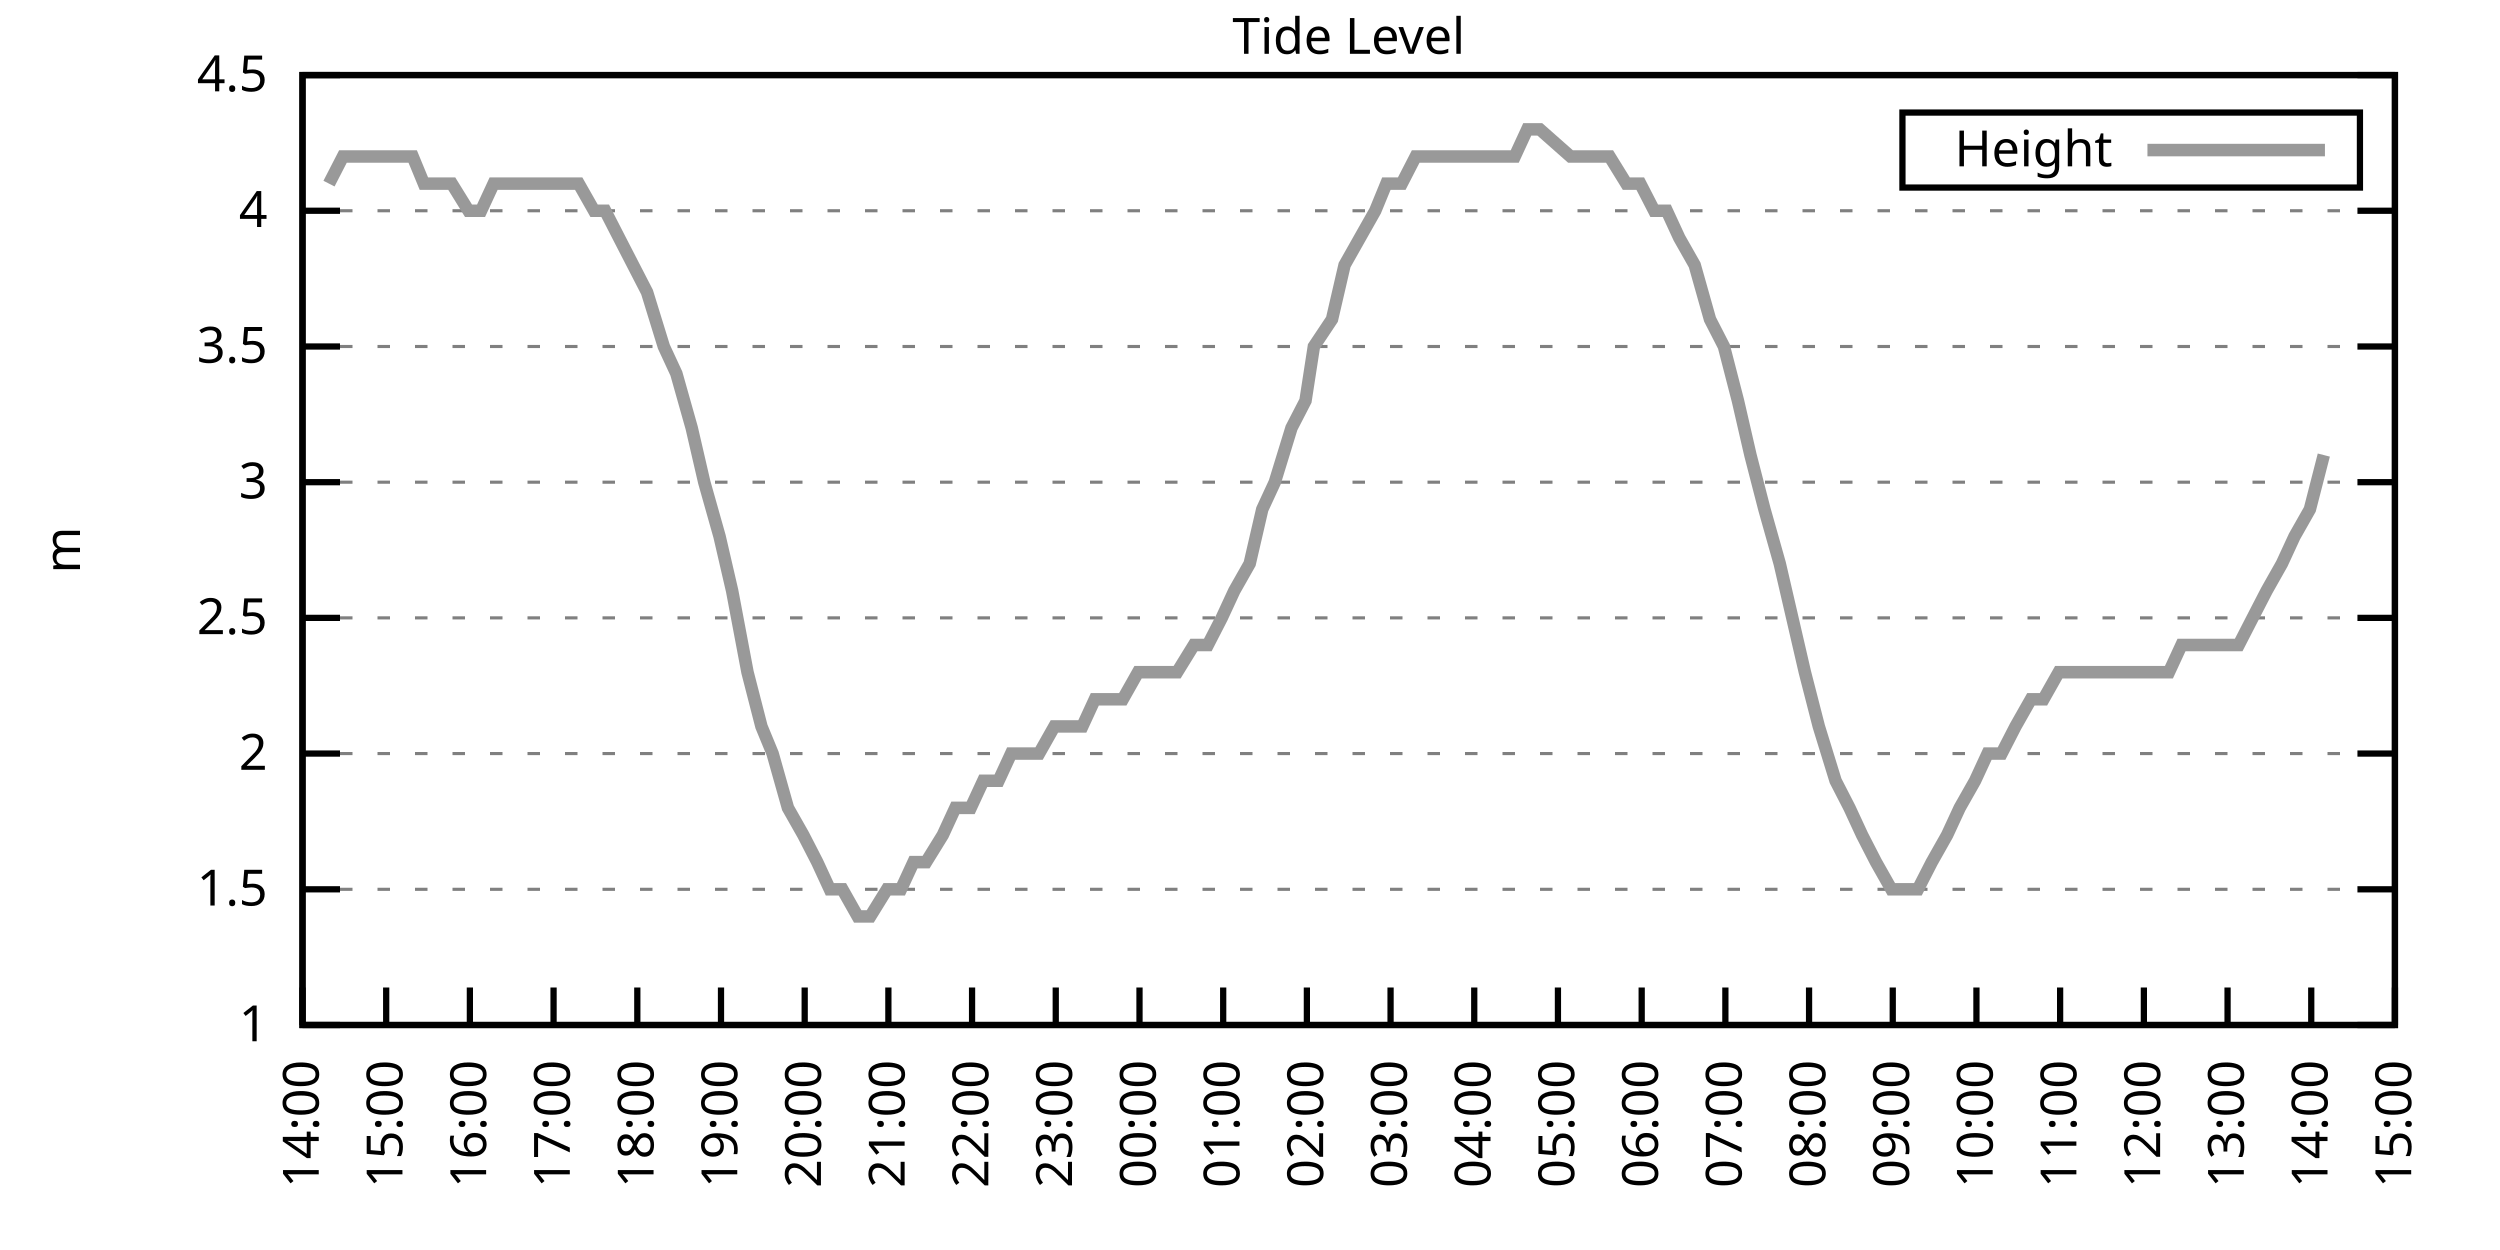
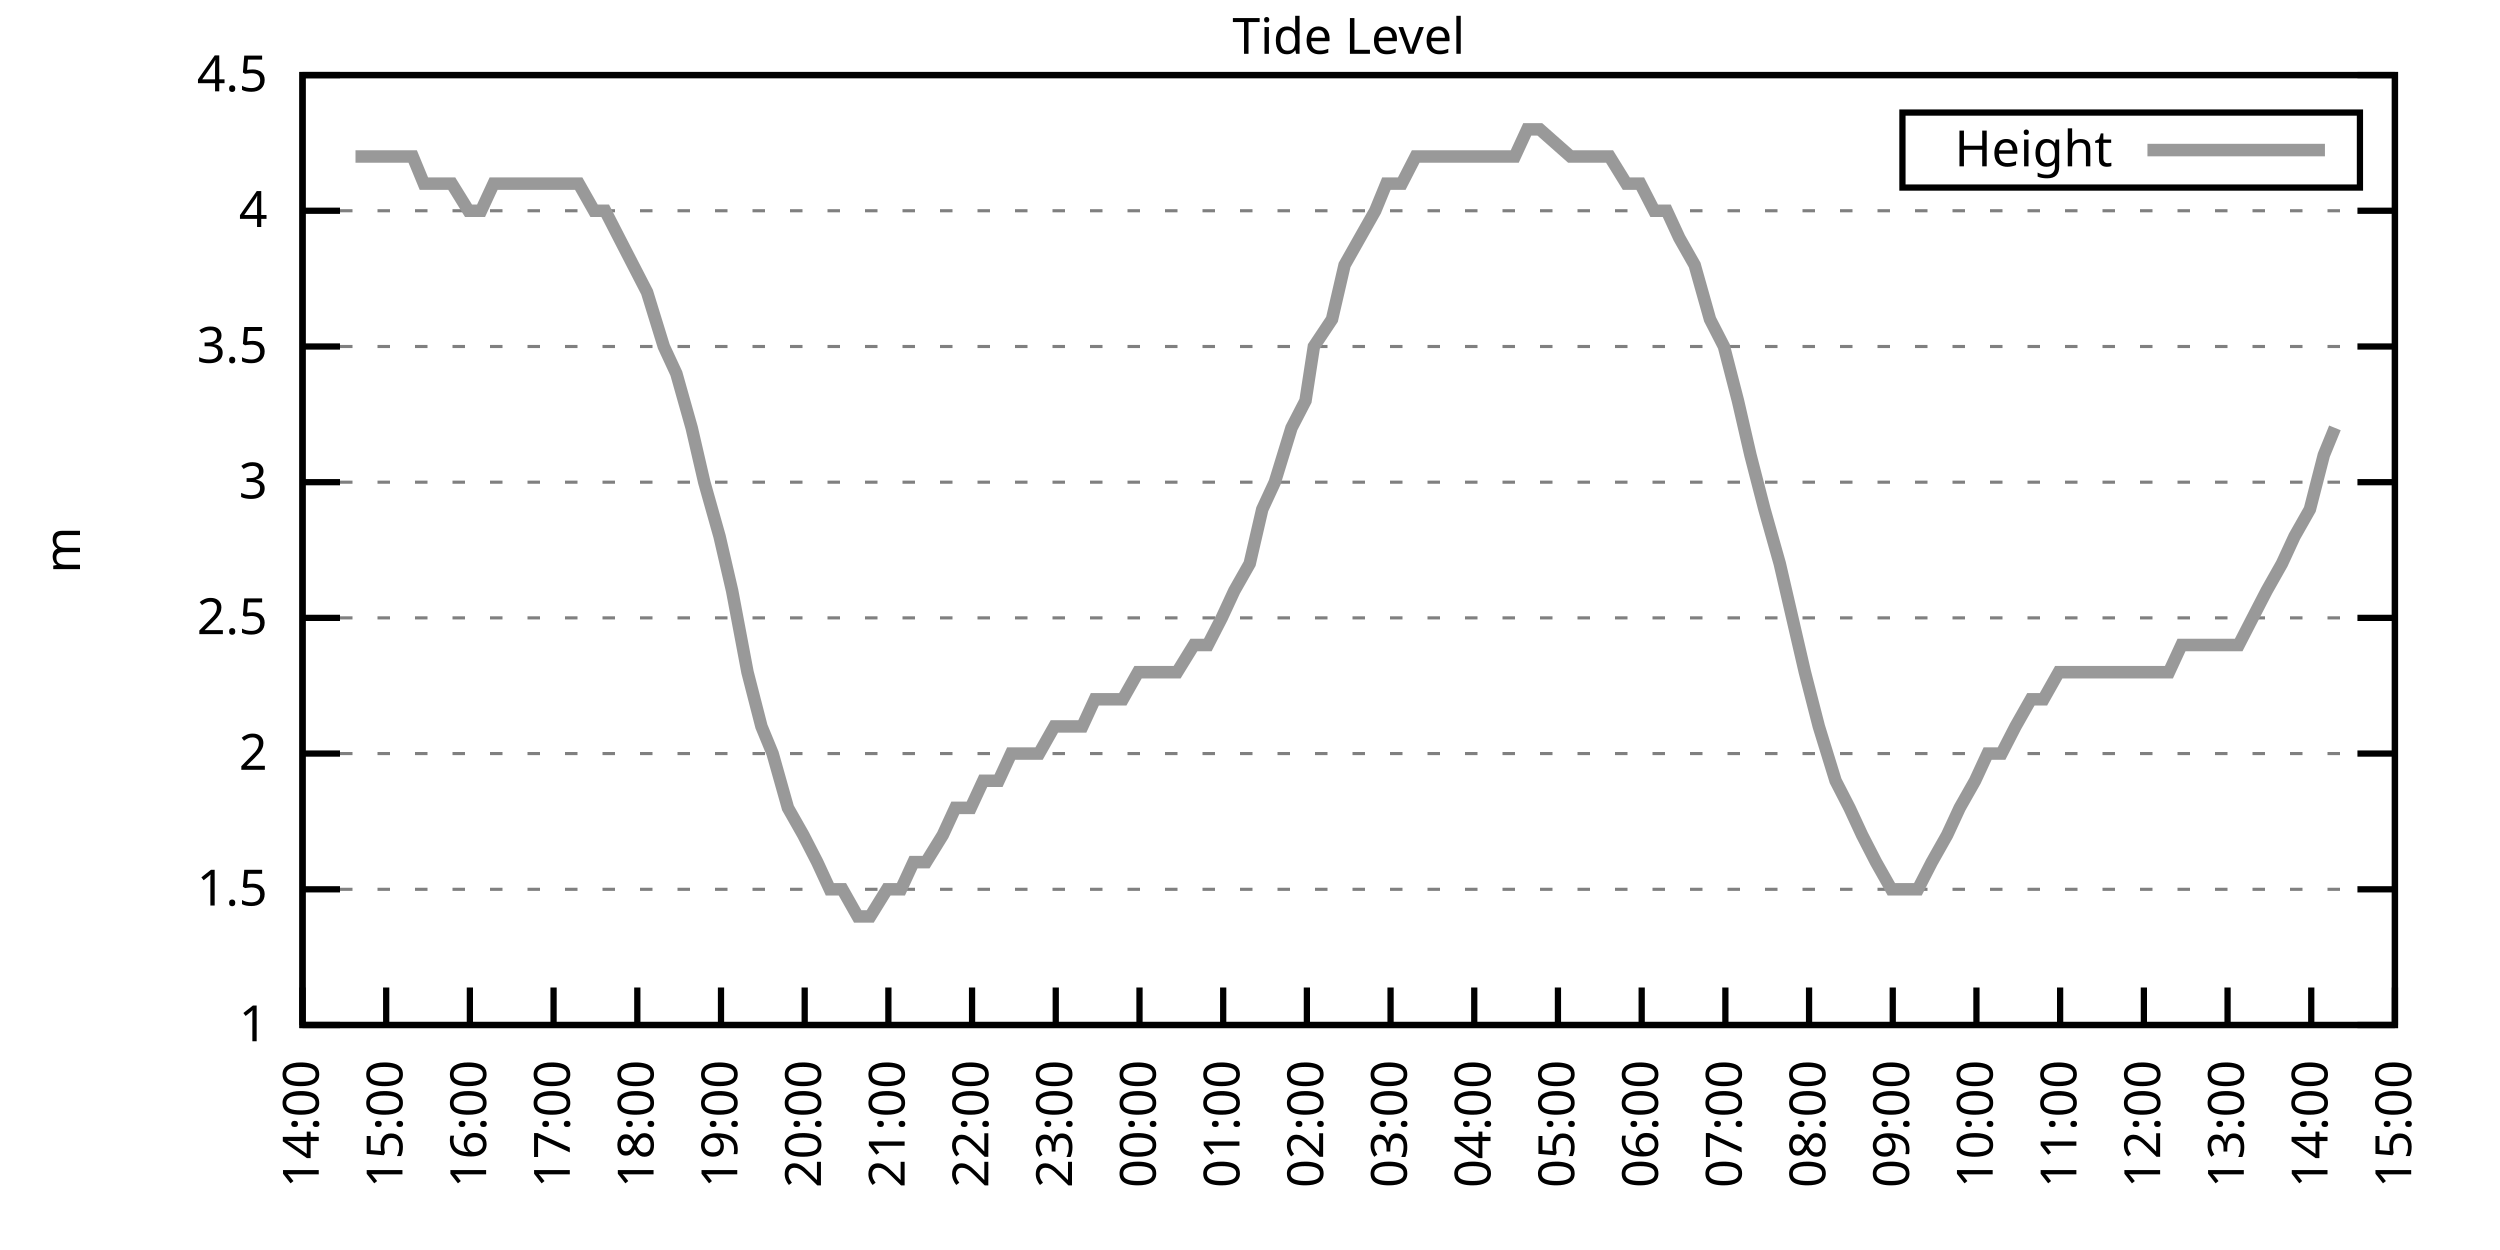
<svg xmlns="http://www.w3.org/2000/svg" xmlns:xlink="http://www.w3.org/1999/xlink" width="400" height="200" viewBox="0 0 400 200">
  <g id="gnuplot_canvas">
    <rect x="0" y="0" width="400" height="200" fill="none" />
    <defs>
      <circle id="gpDot" r="0.5" stroke-width="0.5" stroke="currentColor" />
      <path id="gpPt0" stroke-width="0.333" stroke="currentColor" d="M-1,0 h2 M0,-1 v2" />
      <path id="gpPt1" stroke-width="0.333" stroke="currentColor" d="M-1,-1 L1,1 M1,-1 L-1,1" />
      <path id="gpPt2" stroke-width="0.333" stroke="currentColor" d="M-1,0 L1,0 M0,-1 L0,1 M-1,-1 L1,1 M-1,1 L1,-1" />
      <rect id="gpPt3" stroke-width="0.333" stroke="currentColor" x="-1" y="-1" width="2" height="2" />
      <rect id="gpPt4" stroke-width="0.333" stroke="currentColor" fill="currentColor" x="-1" y="-1" width="2" height="2" />
      <circle id="gpPt5" stroke-width="0.333" stroke="currentColor" cx="0" cy="0" r="1" />
      <use xlink:href="#gpPt5" id="gpPt6" fill="currentColor" stroke="none" />
      <path id="gpPt7" stroke-width="0.333" stroke="currentColor" d="M0,-1.33 L-1.33,0.67 L1.33,0.67 z" />
      <use xlink:href="#gpPt7" id="gpPt8" fill="currentColor" stroke="none" />
      <use xlink:href="#gpPt7" id="gpPt9" stroke="currentColor" transform="rotate(180)" />
      <use xlink:href="#gpPt9" id="gpPt10" fill="currentColor" stroke="none" />
      <use xlink:href="#gpPt3" id="gpPt11" stroke="currentColor" transform="rotate(45)" />
      <use xlink:href="#gpPt11" id="gpPt12" fill="currentColor" stroke="none" />
      <path id="gpPt13" stroke-width="0.333" stroke="currentColor" d="M0,1.330 L1.265,0.411 L0.782,-1.067 L-0.782,-1.076 L-1.265,0.411 z" />
      <use xlink:href="#gpPt13" id="gpPt14" fill="currentColor" stroke="none" />
      <filter id="textbox" filterUnits="objectBoundingBox" x="0" y="0" height="1" width="1">
        <feFlood flood-color="white" flood-opacity="1" result="bgnd" />
        <feComposite in="SourceGraphic" in2="bgnd" operator="atop" />
      </filter>
      <filter id="greybox" filterUnits="objectBoundingBox" x="0" y="0" height="1" width="1">
        <feFlood flood-color="lightgrey" flood-opacity="1" result="grey" />
        <feComposite in="SourceGraphic" in2="grey" operator="atop" />
      </filter>
    </defs>
    <g fill="none" color="white" stroke="currentColor" stroke-width="1.00" stroke-linecap="butt" stroke-linejoin="miter">
</g>
    <g fill="none" color="black" stroke="currentColor" stroke-width="1.00" stroke-linecap="butt" stroke-linejoin="miter">
      <g stroke="none" shape-rendering="crispEdges">
        <polygon fill="rgb(255, 255, 255)" points="48.40,164.00 383.18,164.00 383.18,12.02 48.40,12.02 " />
      </g>
    </g>
    <g fill="none" color="black" stroke="currentColor" stroke-width="1.00" stroke-linecap="butt" stroke-linejoin="miter">
</g>
    <g fill="none" color="black" stroke="black" stroke-width="0.50" stroke-linecap="butt" stroke-linejoin="miter">
</g>
    <g fill="none" color="gray" stroke="currentColor" stroke-width="0.50" stroke-linecap="butt" stroke-linejoin="miter">
      <path stroke="gray" stroke-dasharray="2,4" class="gridline" d="M48.40,164.00 L383.19,164.00  " />
    </g>
    <g fill="none" color="gray" stroke="gray" stroke-width="1.00" stroke-linecap="butt" stroke-linejoin="miter">
</g>
    <g fill="none" color="black" stroke="currentColor" stroke-width="1.00" stroke-linecap="butt" stroke-linejoin="miter">
      <path stroke="black" d="M48.40,164.00 L54.40,164.00 M383.19,164.00 L377.19,164.00  " />
      <g transform="translate(42.80,166.60)" stroke="none" fill="black" font-family="Sans" font-size="8.00" text-anchor="end">
        <text>
          <tspan font-family="Sans"> 1</tspan>
        </text>
      </g>
    </g>
    <g fill="none" color="black" stroke="currentColor" stroke-width="1.00" stroke-linecap="butt" stroke-linejoin="miter">
</g>
    <g fill="none" color="black" stroke="black" stroke-width="0.50" stroke-linecap="butt" stroke-linejoin="miter">
</g>
    <g fill="none" color="gray" stroke="currentColor" stroke-width="0.50" stroke-linecap="butt" stroke-linejoin="miter">
      <path stroke="gray" stroke-dasharray="2,4" class="gridline" d="M48.40,142.29 L383.19,142.29  " />
    </g>
    <g fill="none" color="gray" stroke="gray" stroke-width="1.00" stroke-linecap="butt" stroke-linejoin="miter">
</g>
    <g fill="none" color="black" stroke="currentColor" stroke-width="1.00" stroke-linecap="butt" stroke-linejoin="miter">
      <path stroke="black" d="M48.40,142.29 L54.40,142.29 M383.19,142.29 L377.19,142.29  " />
      <g transform="translate(42.80,144.89)" stroke="none" fill="black" font-family="Sans" font-size="8.00" text-anchor="end">
        <text>
          <tspan font-family="Sans"> 1.5</tspan>
        </text>
      </g>
    </g>
    <g fill="none" color="black" stroke="currentColor" stroke-width="1.00" stroke-linecap="butt" stroke-linejoin="miter">
</g>
    <g fill="none" color="black" stroke="black" stroke-width="0.50" stroke-linecap="butt" stroke-linejoin="miter">
</g>
    <g fill="none" color="gray" stroke="currentColor" stroke-width="0.50" stroke-linecap="butt" stroke-linejoin="miter">
      <path stroke="gray" stroke-dasharray="2,4" class="gridline" d="M48.40,120.57 L383.19,120.57  " />
    </g>
    <g fill="none" color="gray" stroke="gray" stroke-width="1.00" stroke-linecap="butt" stroke-linejoin="miter">
</g>
    <g fill="none" color="black" stroke="currentColor" stroke-width="1.00" stroke-linecap="butt" stroke-linejoin="miter">
      <path stroke="black" d="M48.40,120.57 L54.40,120.57 M383.19,120.57 L377.19,120.57  " />
      <g transform="translate(42.80,123.17)" stroke="none" fill="black" font-family="Sans" font-size="8.00" text-anchor="end">
        <text>
          <tspan font-family="Sans"> 2</tspan>
        </text>
      </g>
    </g>
    <g fill="none" color="black" stroke="currentColor" stroke-width="1.00" stroke-linecap="butt" stroke-linejoin="miter">
</g>
    <g fill="none" color="black" stroke="black" stroke-width="0.50" stroke-linecap="butt" stroke-linejoin="miter">
</g>
    <g fill="none" color="gray" stroke="currentColor" stroke-width="0.50" stroke-linecap="butt" stroke-linejoin="miter">
      <path stroke="gray" stroke-dasharray="2,4" class="gridline" d="M48.40,98.86 L383.19,98.86  " />
    </g>
    <g fill="none" color="gray" stroke="gray" stroke-width="1.00" stroke-linecap="butt" stroke-linejoin="miter">
</g>
    <g fill="none" color="black" stroke="currentColor" stroke-width="1.00" stroke-linecap="butt" stroke-linejoin="miter">
      <path stroke="black" d="M48.40,98.86 L54.40,98.86 M383.19,98.86 L377.19,98.86  " />
      <g transform="translate(42.80,101.46)" stroke="none" fill="black" font-family="Sans" font-size="8.00" text-anchor="end">
        <text>
          <tspan font-family="Sans"> 2.5</tspan>
        </text>
      </g>
    </g>
    <g fill="none" color="black" stroke="currentColor" stroke-width="1.00" stroke-linecap="butt" stroke-linejoin="miter">
</g>
    <g fill="none" color="black" stroke="black" stroke-width="0.50" stroke-linecap="butt" stroke-linejoin="miter">
</g>
    <g fill="none" color="gray" stroke="currentColor" stroke-width="0.50" stroke-linecap="butt" stroke-linejoin="miter">
      <path stroke="gray" stroke-dasharray="2,4" class="gridline" d="M48.40,77.15 L383.19,77.15  " />
    </g>
    <g fill="none" color="gray" stroke="gray" stroke-width="1.00" stroke-linecap="butt" stroke-linejoin="miter">
</g>
    <g fill="none" color="black" stroke="currentColor" stroke-width="1.00" stroke-linecap="butt" stroke-linejoin="miter">
      <path stroke="black" d="M48.40,77.15 L54.40,77.15 M383.19,77.15 L377.19,77.15  " />
      <g transform="translate(42.80,79.75)" stroke="none" fill="black" font-family="Sans" font-size="8.00" text-anchor="end">
        <text>
          <tspan font-family="Sans"> 3</tspan>
        </text>
      </g>
    </g>
    <g fill="none" color="black" stroke="currentColor" stroke-width="1.00" stroke-linecap="butt" stroke-linejoin="miter">
</g>
    <g fill="none" color="black" stroke="black" stroke-width="0.50" stroke-linecap="butt" stroke-linejoin="miter">
</g>
    <g fill="none" color="gray" stroke="currentColor" stroke-width="0.50" stroke-linecap="butt" stroke-linejoin="miter">
      <path stroke="gray" stroke-dasharray="2,4" class="gridline" d="M48.40,55.44 L383.19,55.44  " />
    </g>
    <g fill="none" color="gray" stroke="gray" stroke-width="1.00" stroke-linecap="butt" stroke-linejoin="miter">
</g>
    <g fill="none" color="black" stroke="currentColor" stroke-width="1.00" stroke-linecap="butt" stroke-linejoin="miter">
      <path stroke="black" d="M48.40,55.44 L54.40,55.44 M383.19,55.44 L377.19,55.44  " />
      <g transform="translate(42.80,58.04)" stroke="none" fill="black" font-family="Sans" font-size="8.00" text-anchor="end">
        <text>
          <tspan font-family="Sans"> 3.5</tspan>
        </text>
      </g>
    </g>
    <g fill="none" color="black" stroke="currentColor" stroke-width="1.00" stroke-linecap="butt" stroke-linejoin="miter">
</g>
    <g fill="none" color="black" stroke="black" stroke-width="0.50" stroke-linecap="butt" stroke-linejoin="miter">
</g>
    <g fill="none" color="gray" stroke="currentColor" stroke-width="0.50" stroke-linecap="butt" stroke-linejoin="miter">
      <path stroke="gray" stroke-dasharray="2,4" class="gridline" d="M48.40,33.72 L383.19,33.72  " />
    </g>
    <g fill="none" color="gray" stroke="gray" stroke-width="1.00" stroke-linecap="butt" stroke-linejoin="miter">
</g>
    <g fill="none" color="black" stroke="currentColor" stroke-width="1.00" stroke-linecap="butt" stroke-linejoin="miter">
      <path stroke="black" d="M48.40,33.72 L54.40,33.72 M383.19,33.72 L377.19,33.72  " />
      <g transform="translate(42.80,36.32)" stroke="none" fill="black" font-family="Sans" font-size="8.00" text-anchor="end">
        <text>
          <tspan font-family="Sans"> 4</tspan>
        </text>
      </g>
    </g>
    <g fill="none" color="black" stroke="currentColor" stroke-width="1.00" stroke-linecap="butt" stroke-linejoin="miter">
</g>
    <g fill="none" color="black" stroke="black" stroke-width="0.50" stroke-linecap="butt" stroke-linejoin="miter">
</g>
    <g fill="none" color="gray" stroke="currentColor" stroke-width="0.50" stroke-linecap="butt" stroke-linejoin="miter">
      <path stroke="gray" stroke-dasharray="2,4" class="gridline" d="M48.40,12.01 L383.19,12.01  " />
    </g>
    <g fill="none" color="gray" stroke="gray" stroke-width="1.00" stroke-linecap="butt" stroke-linejoin="miter">
</g>
    <g fill="none" color="black" stroke="currentColor" stroke-width="1.00" stroke-linecap="butt" stroke-linejoin="miter">
      <path stroke="black" d="M48.40,12.01 L54.40,12.01 M383.19,12.01 L377.19,12.01  " />
      <g transform="translate(42.80,14.61)" stroke="none" fill="black" font-family="Sans" font-size="8.00" text-anchor="end">
        <text>
          <tspan font-family="Sans"> 4.5</tspan>
        </text>
      </g>
    </g>
    <g fill="none" color="black" stroke="currentColor" stroke-width="1.00" stroke-linecap="butt" stroke-linejoin="miter">
      <path stroke="black" d="M48.40,164.00 L48.40,158.00  " />
      <g transform="translate(51.00,169.60) rotate(270.00)" stroke="none" fill="black" font-family="Sans" font-size="8.00" text-anchor="end">
        <text>
          <tspan font-family="Sans">14:00</tspan>
        </text>
      </g>
    </g>
    <g fill="none" color="black" stroke="currentColor" stroke-width="1.00" stroke-linecap="butt" stroke-linejoin="miter">
      <path stroke="black" d="M61.79,164.00 L61.79,158.00  " />
      <g transform="translate(64.39,169.60) rotate(270.00)" stroke="none" fill="black" font-family="Sans" font-size="8.00" text-anchor="end">
        <text>
          <tspan font-family="Sans">15:00</tspan>
        </text>
      </g>
    </g>
    <g fill="none" color="black" stroke="currentColor" stroke-width="1.00" stroke-linecap="butt" stroke-linejoin="miter">
      <path stroke="black" d="M75.18,164.00 L75.18,158.00  " />
      <g transform="translate(77.78,169.60) rotate(270.00)" stroke="none" fill="black" font-family="Sans" font-size="8.00" text-anchor="end">
        <text>
          <tspan font-family="Sans">16:00</tspan>
        </text>
      </g>
    </g>
    <g fill="none" color="black" stroke="currentColor" stroke-width="1.00" stroke-linecap="butt" stroke-linejoin="miter">
      <path stroke="black" d="M88.57,164.00 L88.57,158.00  " />
      <g transform="translate(91.17,169.60) rotate(270.00)" stroke="none" fill="black" font-family="Sans" font-size="8.00" text-anchor="end">
        <text>
          <tspan font-family="Sans">17:00</tspan>
        </text>
      </g>
    </g>
    <g fill="none" color="black" stroke="currentColor" stroke-width="1.00" stroke-linecap="butt" stroke-linejoin="miter">
      <path stroke="black" d="M101.97,164.00 L101.97,158.00  " />
      <g transform="translate(104.57,169.60) rotate(270.00)" stroke="none" fill="black" font-family="Sans" font-size="8.00" text-anchor="end">
        <text>
          <tspan font-family="Sans">18:00</tspan>
        </text>
      </g>
    </g>
    <g fill="none" color="black" stroke="currentColor" stroke-width="1.00" stroke-linecap="butt" stroke-linejoin="miter">
      <path stroke="black" d="M115.36,164.00 L115.36,158.00  " />
      <g transform="translate(117.96,169.60) rotate(270.00)" stroke="none" fill="black" font-family="Sans" font-size="8.00" text-anchor="end">
        <text>
          <tspan font-family="Sans">19:00</tspan>
        </text>
      </g>
    </g>
    <g fill="none" color="black" stroke="currentColor" stroke-width="1.00" stroke-linecap="butt" stroke-linejoin="miter">
      <path stroke="black" d="M128.75,164.00 L128.75,158.00  " />
      <g transform="translate(131.35,169.60) rotate(270.00)" stroke="none" fill="black" font-family="Sans" font-size="8.00" text-anchor="end">
        <text>
          <tspan font-family="Sans">20:00</tspan>
        </text>
      </g>
    </g>
    <g fill="none" color="black" stroke="currentColor" stroke-width="1.00" stroke-linecap="butt" stroke-linejoin="miter">
      <path stroke="black" d="M142.14,164.00 L142.14,158.00  " />
      <g transform="translate(144.74,169.60) rotate(270.00)" stroke="none" fill="black" font-family="Sans" font-size="8.00" text-anchor="end">
        <text>
          <tspan font-family="Sans">21:00</tspan>
        </text>
      </g>
    </g>
    <g fill="none" color="black" stroke="currentColor" stroke-width="1.00" stroke-linecap="butt" stroke-linejoin="miter">
      <path stroke="black" d="M155.53,164.00 L155.53,158.00  " />
      <g transform="translate(158.13,169.60) rotate(270.00)" stroke="none" fill="black" font-family="Sans" font-size="8.00" text-anchor="end">
        <text>
          <tspan font-family="Sans">22:00</tspan>
        </text>
      </g>
    </g>
    <g fill="none" color="black" stroke="currentColor" stroke-width="1.00" stroke-linecap="butt" stroke-linejoin="miter">
      <path stroke="black" d="M168.92,164.00 L168.92,158.00  " />
      <g transform="translate(171.52,169.60) rotate(270.00)" stroke="none" fill="black" font-family="Sans" font-size="8.00" text-anchor="end">
        <text>
          <tspan font-family="Sans">23:00</tspan>
        </text>
      </g>
    </g>
    <g fill="none" color="black" stroke="currentColor" stroke-width="1.00" stroke-linecap="butt" stroke-linejoin="miter">
      <path stroke="black" d="M182.32,164.00 L182.32,158.00  " />
      <g transform="translate(184.92,169.60) rotate(270.00)" stroke="none" fill="black" font-family="Sans" font-size="8.00" text-anchor="end">
        <text>
          <tspan font-family="Sans">00:00</tspan>
        </text>
      </g>
    </g>
    <g fill="none" color="black" stroke="currentColor" stroke-width="1.00" stroke-linecap="butt" stroke-linejoin="miter">
      <path stroke="black" d="M195.71,164.00 L195.71,158.00  " />
      <g transform="translate(198.31,169.60) rotate(270.00)" stroke="none" fill="black" font-family="Sans" font-size="8.00" text-anchor="end">
        <text>
          <tspan font-family="Sans">01:00</tspan>
        </text>
      </g>
    </g>
    <g fill="none" color="black" stroke="currentColor" stroke-width="1.00" stroke-linecap="butt" stroke-linejoin="miter">
      <path stroke="black" d="M209.10,164.00 L209.10,158.00  " />
      <g transform="translate(211.70,169.60) rotate(270.00)" stroke="none" fill="black" font-family="Sans" font-size="8.00" text-anchor="end">
        <text>
          <tspan font-family="Sans">02:00</tspan>
        </text>
      </g>
    </g>
    <g fill="none" color="black" stroke="currentColor" stroke-width="1.00" stroke-linecap="butt" stroke-linejoin="miter">
      <path stroke="black" d="M222.49,164.00 L222.49,158.00  " />
      <g transform="translate(225.09,169.60) rotate(270.00)" stroke="none" fill="black" font-family="Sans" font-size="8.00" text-anchor="end">
        <text>
          <tspan font-family="Sans">03:00</tspan>
        </text>
      </g>
    </g>
    <g fill="none" color="black" stroke="currentColor" stroke-width="1.00" stroke-linecap="butt" stroke-linejoin="miter">
      <path stroke="black" d="M235.88,164.00 L235.88,158.00  " />
      <g transform="translate(238.48,169.60) rotate(270.00)" stroke="none" fill="black" font-family="Sans" font-size="8.00" text-anchor="end">
        <text>
          <tspan font-family="Sans">04:00</tspan>
        </text>
      </g>
    </g>
    <g fill="none" color="black" stroke="currentColor" stroke-width="1.00" stroke-linecap="butt" stroke-linejoin="miter">
      <path stroke="black" d="M249.27,164.00 L249.27,158.00  " />
      <g transform="translate(251.87,169.60) rotate(270.00)" stroke="none" fill="black" font-family="Sans" font-size="8.00" text-anchor="end">
        <text>
          <tspan font-family="Sans">05:00</tspan>
        </text>
      </g>
    </g>
    <g fill="none" color="black" stroke="currentColor" stroke-width="1.00" stroke-linecap="butt" stroke-linejoin="miter">
      <path stroke="black" d="M262.67,164.00 L262.67,158.00  " />
      <g transform="translate(265.27,169.60) rotate(270.00)" stroke="none" fill="black" font-family="Sans" font-size="8.00" text-anchor="end">
        <text>
          <tspan font-family="Sans">06:00</tspan>
        </text>
      </g>
    </g>
    <g fill="none" color="black" stroke="currentColor" stroke-width="1.00" stroke-linecap="butt" stroke-linejoin="miter">
      <path stroke="black" d="M276.06,164.00 L276.06,158.00  " />
      <g transform="translate(278.66,169.60) rotate(270.00)" stroke="none" fill="black" font-family="Sans" font-size="8.00" text-anchor="end">
        <text>
          <tspan font-family="Sans">07:00</tspan>
        </text>
      </g>
    </g>
    <g fill="none" color="black" stroke="currentColor" stroke-width="1.00" stroke-linecap="butt" stroke-linejoin="miter">
      <path stroke="black" d="M289.45,164.00 L289.45,158.00  " />
      <g transform="translate(292.05,169.60) rotate(270.00)" stroke="none" fill="black" font-family="Sans" font-size="8.00" text-anchor="end">
        <text>
          <tspan font-family="Sans">08:00</tspan>
        </text>
      </g>
    </g>
    <g fill="none" color="black" stroke="currentColor" stroke-width="1.00" stroke-linecap="butt" stroke-linejoin="miter">
      <path stroke="black" d="M302.84,164.00 L302.84,158.00  " />
      <g transform="translate(305.44,169.60) rotate(270.00)" stroke="none" fill="black" font-family="Sans" font-size="8.00" text-anchor="end">
        <text>
          <tspan font-family="Sans">09:00</tspan>
        </text>
      </g>
    </g>
    <g fill="none" color="black" stroke="currentColor" stroke-width="1.00" stroke-linecap="butt" stroke-linejoin="miter">
      <path stroke="black" d="M316.23,164.00 L316.23,158.00  " />
      <g transform="translate(318.83,169.60) rotate(270.00)" stroke="none" fill="black" font-family="Sans" font-size="8.00" text-anchor="end">
        <text>
          <tspan font-family="Sans">10:00</tspan>
        </text>
      </g>
    </g>
    <g fill="none" color="black" stroke="currentColor" stroke-width="1.00" stroke-linecap="butt" stroke-linejoin="miter">
      <path stroke="black" d="M329.62,164.00 L329.62,158.00  " />
      <g transform="translate(332.22,169.60) rotate(270.00)" stroke="none" fill="black" font-family="Sans" font-size="8.00" text-anchor="end">
        <text>
          <tspan font-family="Sans">11:00</tspan>
        </text>
      </g>
    </g>
    <g fill="none" color="black" stroke="currentColor" stroke-width="1.00" stroke-linecap="butt" stroke-linejoin="miter">
      <path stroke="black" d="M343.02,164.00 L343.02,158.00  " />
      <g transform="translate(345.62,169.60) rotate(270.00)" stroke="none" fill="black" font-family="Sans" font-size="8.00" text-anchor="end">
        <text>
          <tspan font-family="Sans">12:00</tspan>
        </text>
      </g>
    </g>
    <g fill="none" color="black" stroke="currentColor" stroke-width="1.00" stroke-linecap="butt" stroke-linejoin="miter">
      <path stroke="black" d="M356.41,164.00 L356.41,158.00  " />
      <g transform="translate(359.01,169.60) rotate(270.00)" stroke="none" fill="black" font-family="Sans" font-size="8.00" text-anchor="end">
        <text>
          <tspan font-family="Sans">13:00</tspan>
        </text>
      </g>
    </g>
    <g fill="none" color="black" stroke="currentColor" stroke-width="1.00" stroke-linecap="butt" stroke-linejoin="miter">
      <path stroke="black" d="M369.80,164.00 L369.80,158.00  " />
      <g transform="translate(372.40,169.60) rotate(270.00)" stroke="none" fill="black" font-family="Sans" font-size="8.00" text-anchor="end">
        <text>
          <tspan font-family="Sans">14:00</tspan>
        </text>
      </g>
    </g>
    <g fill="none" color="black" stroke="currentColor" stroke-width="1.00" stroke-linecap="butt" stroke-linejoin="miter">
      <path stroke="black" d="M383.19,164.00 L383.19,158.00  " />
      <g transform="translate(385.79,169.60) rotate(270.00)" stroke="none" fill="black" font-family="Sans" font-size="8.00" text-anchor="end">
        <text>
          <tspan font-family="Sans">15:00</tspan>
        </text>
      </g>
    </g>
    <g fill="none" color="black" stroke="currentColor" stroke-width="1.00" stroke-linecap="butt" stroke-linejoin="miter">
</g>
    <g fill="none" color="black" stroke="currentColor" stroke-width="1.00" stroke-linecap="butt" stroke-linejoin="miter">
      <path stroke="black" d="M48.40,12.01 L48.40,164.00 L383.19,164.00 L383.19,12.01 L48.40,12.01 Z  " />
    </g>
    <g fill="none" color="black" stroke="currentColor" stroke-width="1.00" stroke-linecap="butt" stroke-linejoin="miter">
</g>
    <g fill="none" color="black" stroke="currentColor" stroke-width="1.00" stroke-linecap="butt" stroke-linejoin="miter">
      <path stroke="black" d="M304.39,30.01 L304.39,18.01 L377.59,18.01 L377.59,30.01 L304.39,30.01 Z  " />
    </g>
    <g id="Tide_level_plot_1">
      <g fill="none" color="white" stroke="black" stroke-width="2.00" stroke-linecap="butt" stroke-linejoin="miter">
</g>
      <g fill="none" color="black" stroke="currentColor" stroke-width="2.00" stroke-linecap="butt" stroke-linejoin="miter">
        <g transform="translate(337.99,26.61)" stroke="none" fill="black" font-family="Sans" font-size="8.00" text-anchor="end">
          <text>
            <tspan font-family="Sans">Height</tspan>
          </text>
        </g>
      </g>
      <g fill="none" color="black" stroke="currentColor" stroke-width="2.00" stroke-linecap="butt" stroke-linejoin="miter">
-         <path stroke="rgb(153, 153, 153)" d="M343.59,24.01 L371.99,24.01 M52.64,29.38 L54.87,25.04 L56.88,25.04 L59.34,25.04 L61.12,25.04 L63.80,25.04   L66.03,25.04 L67.82,29.38 L70.50,29.38 L72.28,29.38 L74.96,33.72 L76.97,33.72 L78.98,29.38 L81.66,29.38   L83.44,29.38 L86.12,29.38 L88.35,29.38 L90.36,29.38 L92.59,29.38 L95.05,33.72 L96.83,33.72 L99.06,38.07   L103.53,46.75 L106.21,55.44 L108.22,59.78 L110.67,68.46 L112.68,77.15 L115.13,85.83 L117.14,94.52 L119.60,107.55   L121.83,116.23 L123.62,120.57 L126.07,129.26 L128.53,133.60 L130.76,137.94 L132.77,142.29 L134.78,142.29 L137.23,146.63   L139.24,146.63 L141.92,142.29 L144.15,142.29 L146.16,137.94 L148.17,137.94 L150.85,133.60 L152.85,129.26 L155.31,129.26   L157.32,124.92 L159.77,124.92 L161.78,120.57 L164.24,120.57 L166.25,120.57 L168.70,116.23 L170.49,116.23 L173.17,116.23   L175.17,111.89 L177.63,111.89 L179.64,111.89 L182.09,107.55 L184.32,107.55 L186.56,107.55 L188.34,107.55 L191.02,103.20   L193.25,103.20 L195.48,98.86 L197.49,94.52 L199.95,90.18 L201.96,81.49 L203.97,77.15 L206.64,68.46 L208.88,64.12   L210.22,55.44 L213.12,51.09 L215.13,42.41 L217.58,38.07 L220.04,33.72 L221.82,29.38 L224.28,29.38 L226.51,25.04   L228.74,25.04 L230.97,25.04 L233.20,25.04 L235.44,25.04 L237.89,25.04 L239.90,25.04 L242.36,25.04 L244.36,20.70   L246.37,20.70 L251.28,25.04 L253.51,25.04 L255.52,25.04 L257.53,25.04 L260.21,29.38 L262.44,29.38 L264.67,33.72   L266.68,33.72 L268.69,38.07 L271.15,42.41 L273.60,51.09 L275.83,55.44 L278.07,64.12 L280.07,72.81 L282.31,81.49   L284.76,90.18 L286.77,98.86 L288.78,107.55 L291.01,116.23 L293.69,124.92 L295.92,129.26 L297.93,133.60 L300.16,137.94   L302.62,142.29 L304.40,142.29 L306.86,142.29 L309.09,137.94 L311.54,133.60 L313.55,129.26 L316.01,124.92 L318.02,120.57   L320.25,120.57 L322.48,116.23 L324.94,111.89 L326.95,111.89 L329.40,107.55 L331.63,107.55 L333.64,107.55 L336.10,107.55   L338.10,107.55 L340.56,107.55 L342.57,107.55 L345.02,107.55 L347.03,107.55 L349.04,103.20 L351.72,103.20 L353.95,103.20   L356.18,103.20 L358.19,103.20 L360.42,98.86 L362.66,94.52 L365.11,90.18 L367.12,85.83 L369.58,81.49 L371.81,72.81    " />
+         <path stroke="rgb(153, 153, 153)" d="M343.59,24.01 L371.99,24.01 M56.88,25.04 L59.34,25.04 L61.12,25.04 L63.80,25.04 L66.03,25.04 L67.82,29.38   L70.50,29.38 L72.28,29.38 L74.96,33.72 L76.97,33.72 L78.98,29.38 L81.66,29.38 L83.44,29.38 L86.12,29.38   L88.35,29.38 L90.36,29.38 L92.59,29.38 L95.05,33.72 L96.83,33.72 L99.06,38.07 L103.53,46.75 L106.21,55.44   L108.22,59.78 L110.67,68.46 L112.68,77.15 L115.13,85.83 L117.14,94.52 L119.60,107.55 L121.83,116.23 L123.62,120.57   L126.07,129.26 L128.53,133.60 L130.76,137.94 L132.77,142.29 L134.78,142.29 L137.23,146.63 L139.24,146.63 L141.92,142.29   L144.15,142.29 L146.16,137.94 L148.17,137.94 L150.85,133.60 L152.85,129.26 L155.31,129.26 L157.32,124.92 L159.77,124.92   L161.78,120.57 L164.24,120.57 L166.25,120.57 L168.70,116.23 L170.49,116.23 L173.17,116.23 L175.17,111.89 L177.63,111.89   L179.64,111.89 L182.09,107.55 L184.32,107.55 L186.56,107.55 L188.34,107.55 L191.02,103.20 L193.25,103.20 L195.48,98.86   L197.49,94.52 L199.95,90.18 L201.96,81.49 L203.97,77.15 L206.64,68.46 L208.88,64.12 L210.22,55.44 L213.12,51.09   L215.13,42.41 L217.58,38.07 L220.04,33.72 L221.82,29.38 L224.28,29.38 L226.51,25.04 L228.74,25.04 L230.97,25.04   L233.20,25.04 L235.44,25.04 L237.89,25.04 L239.90,25.04 L242.36,25.04 L244.36,20.70 L246.37,20.70 L251.28,25.04   L253.51,25.04 L255.52,25.04 L257.53,25.04 L260.21,29.38 L262.44,29.38 L264.67,33.72 L266.68,33.72 L268.69,38.07   L271.15,42.41 L273.60,51.09 L275.83,55.44 L278.07,64.12 L280.07,72.81 L282.31,81.49 L284.76,90.18 L286.77,98.86   L288.78,107.55 L291.01,116.23 L293.69,124.92 L295.92,129.26 L297.93,133.60 L300.16,137.94 L302.62,142.29 L304.40,142.29   L306.86,142.29 L309.09,137.94 L311.54,133.60 L313.55,129.26 L316.01,124.92 L318.02,120.57 L320.25,120.57 L322.48,116.23   L324.94,111.89 L326.95,111.89 L329.40,107.55 L331.63,107.55 L333.64,107.55 L336.10,107.55 L338.10,107.55 L340.56,107.55   L342.57,107.55 L345.02,107.55 L347.03,107.55 L349.04,103.20 L351.72,103.20 L353.95,103.20 L356.18,103.20 L358.19,103.20   L360.42,98.86 L362.66,94.52 L365.11,90.18 L367.12,85.83 L369.58,81.49 L371.81,72.81 L373.59,68.46  " />
      </g>
    </g>
    <g fill="none" color="black" stroke="currentColor" stroke-width="2.00" stroke-linecap="butt" stroke-linejoin="miter">
</g>
    <g fill="none" color="black" stroke="black" stroke-width="1.00" stroke-linecap="butt" stroke-linejoin="miter">
</g>
    <g fill="none" color="black" stroke="currentColor" stroke-width="1.00" stroke-linecap="butt" stroke-linejoin="miter">
      <path stroke="black" d="M48.40,12.01 L48.40,164.00 L383.19,164.00 L383.19,12.01 L48.40,12.01 Z  " />
      <g transform="translate(12.80,88.01) rotate(270.00)" stroke="none" fill="black" font-family="Sans" font-size="8.00" text-anchor="middle">
        <text>
          <tspan font-family="Sans">m</tspan>
        </text>
      </g>
    </g>
    <g fill="none" color="black" stroke="currentColor" stroke-width="1.00" stroke-linecap="butt" stroke-linejoin="miter">
</g>
    <g fill="none" color="black" stroke="currentColor" stroke-width="1.00" stroke-linecap="butt" stroke-linejoin="miter">
      <g transform="translate(215.79,8.61)" stroke="none" fill="black" font-family="Sans" font-size="8.00" text-anchor="middle">
        <text>
          <tspan font-family="Sans">Tide Level</tspan>
        </text>
      </g>
    </g>
    <g fill="none" color="black" stroke="currentColor" stroke-width="1.00" stroke-linecap="butt" stroke-linejoin="miter">
</g>
  </g>
</svg>
